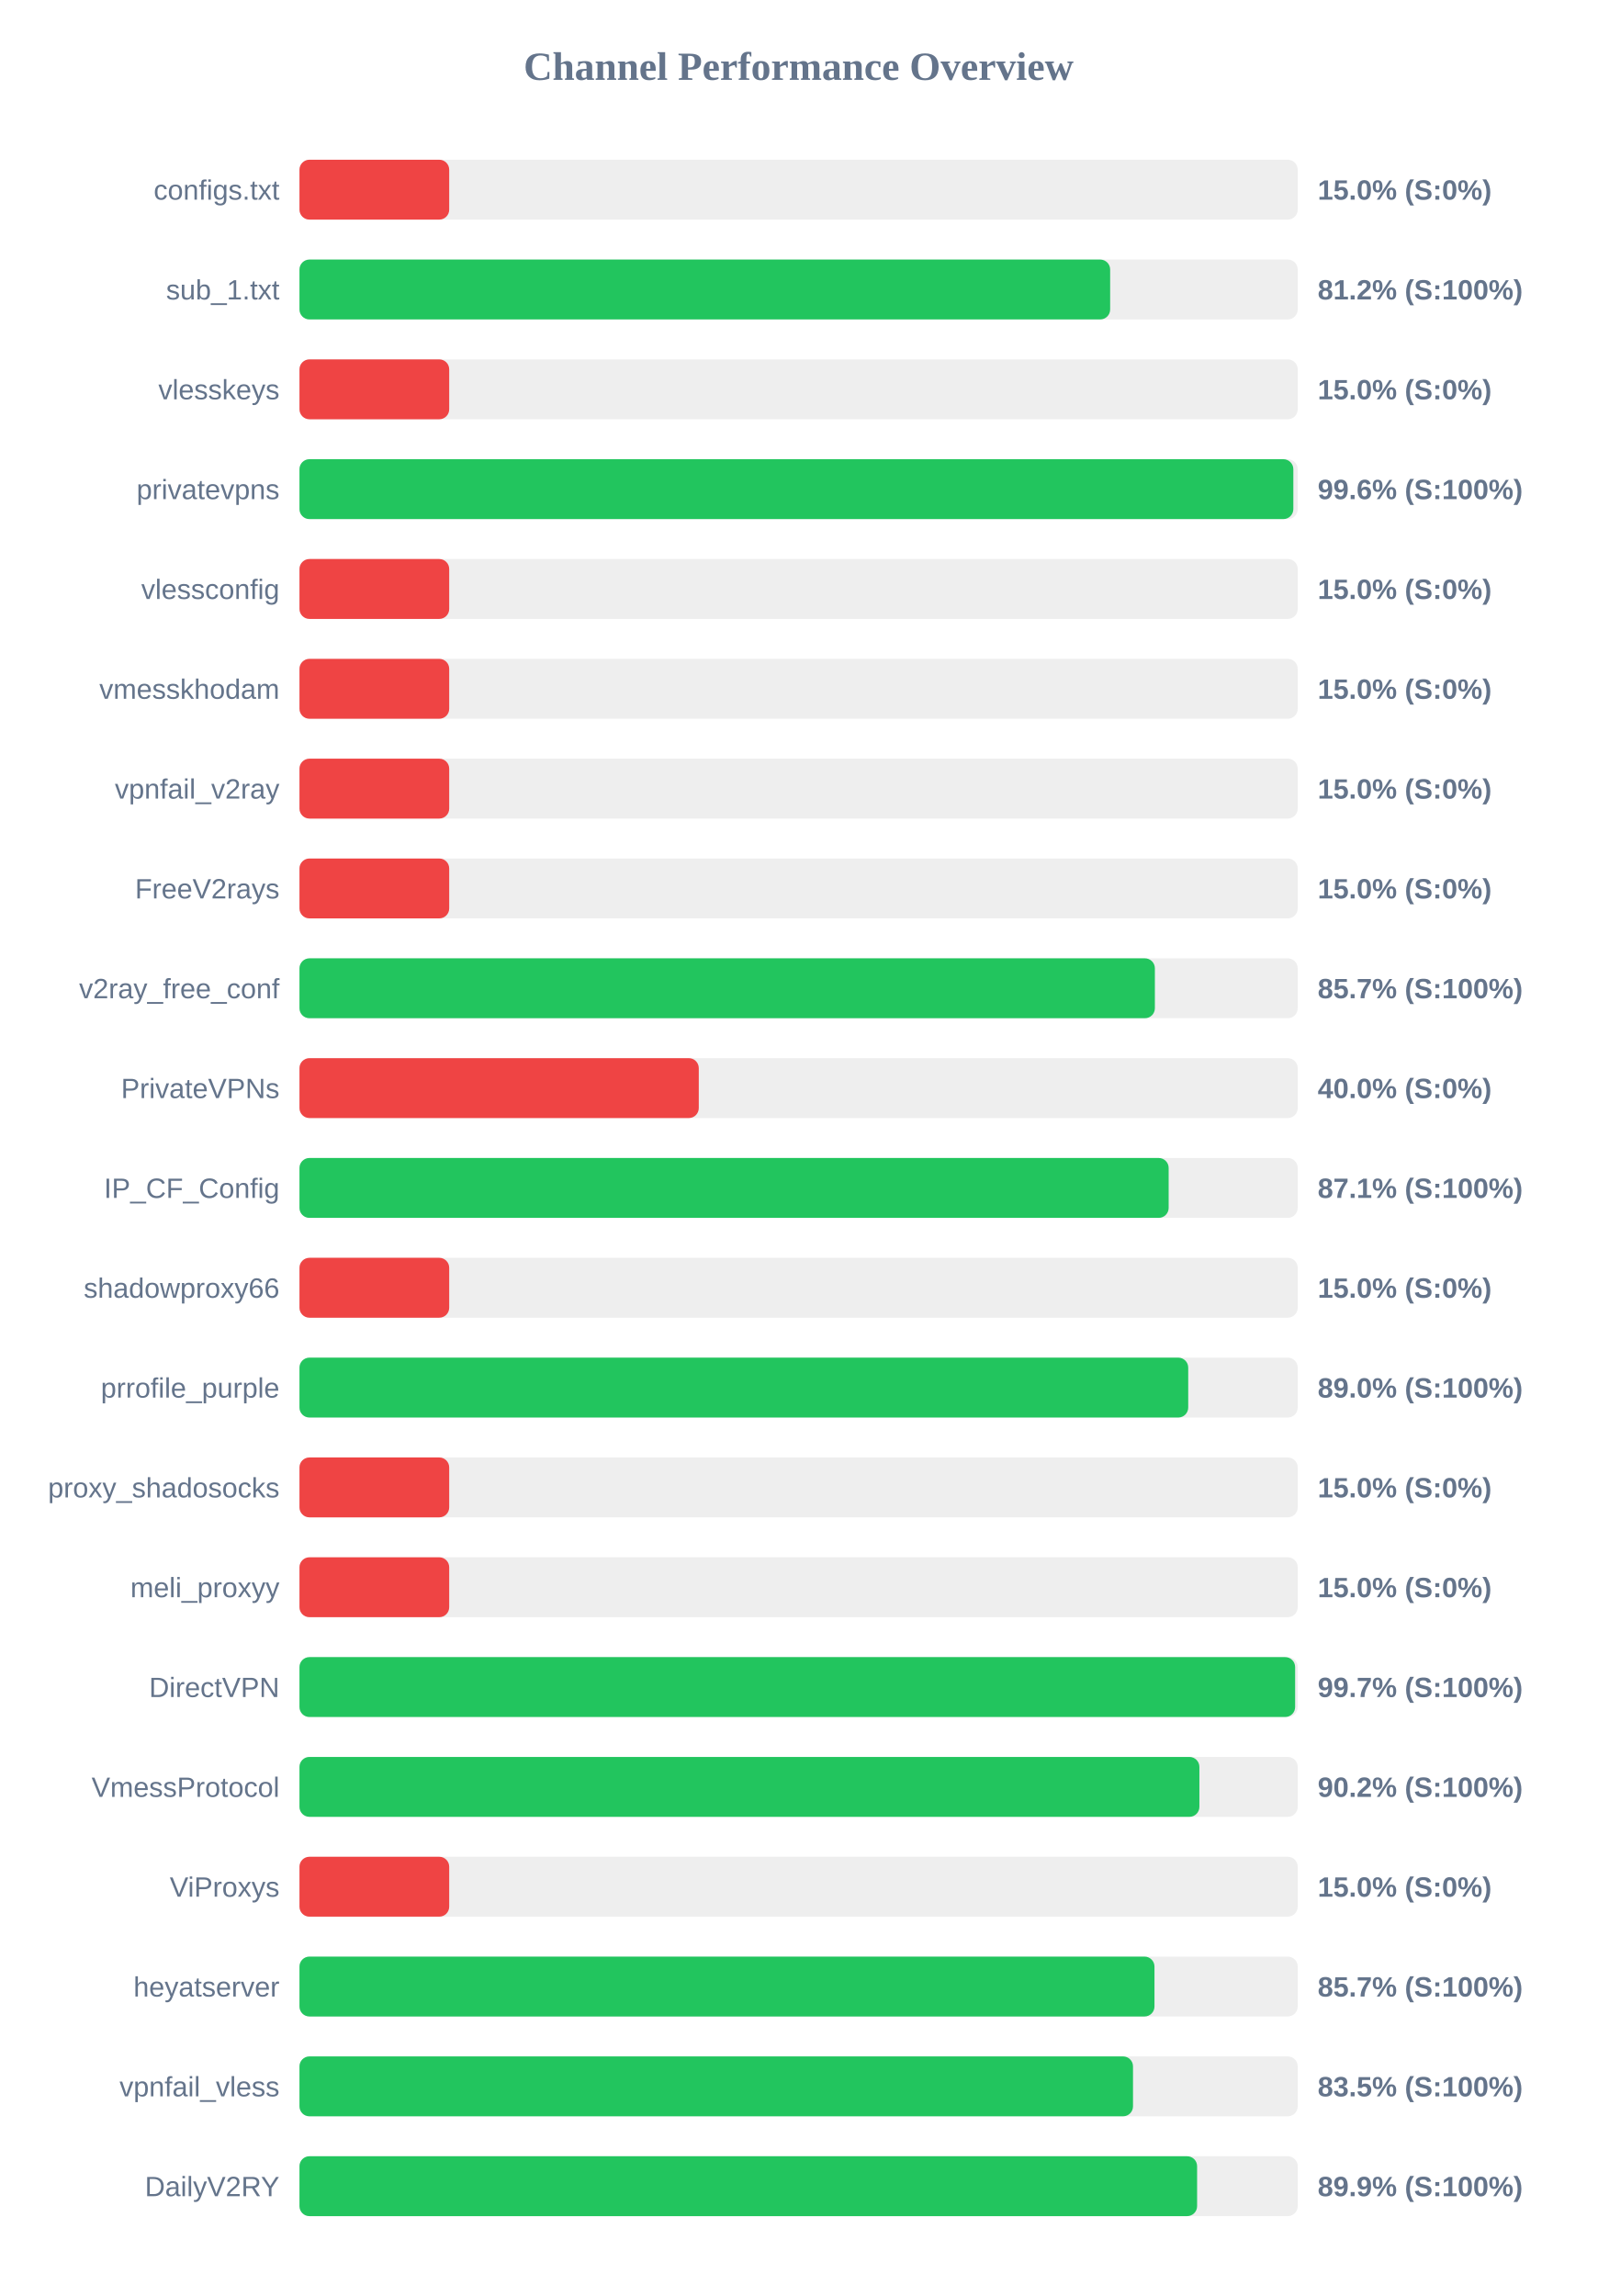
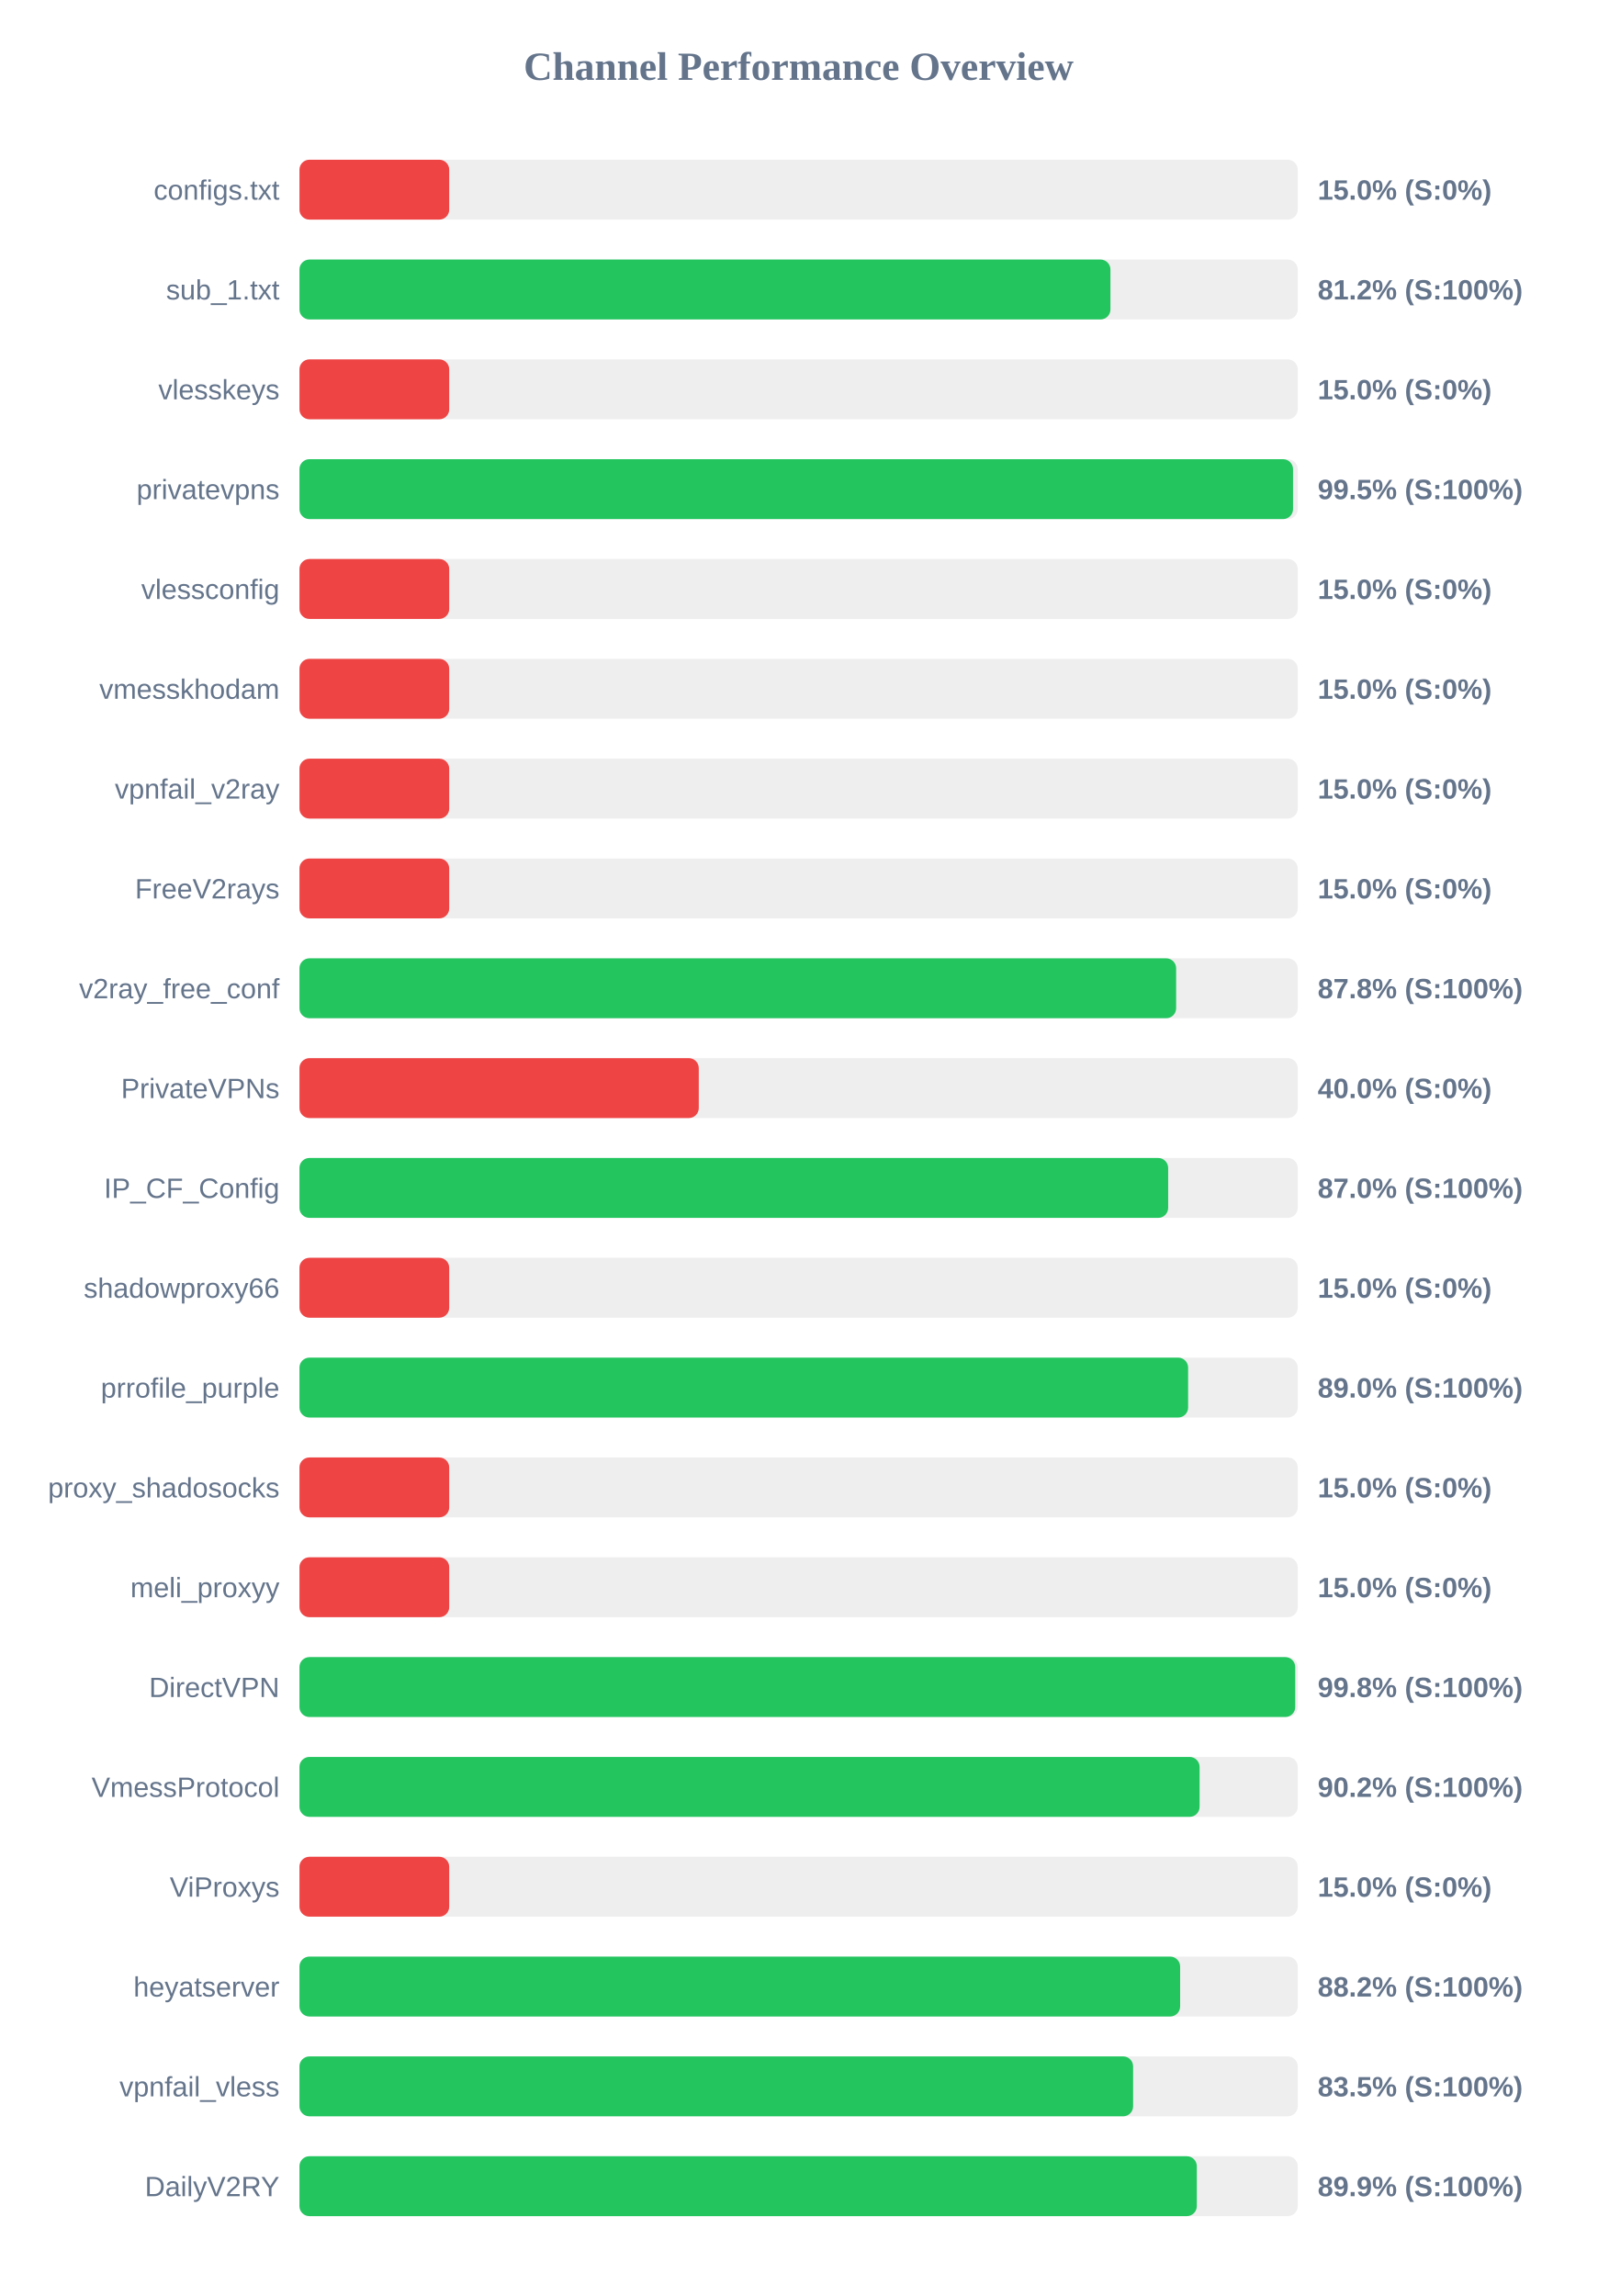
<svg xmlns="http://www.w3.org/2000/svg" width="800" height="1150" version="1.1">
  <style>
        .row { font: 14px Arial; fill: #64748b; }
        .score { font: bold 14px Arial; fill: #64748b; }
    </style>
  <text x="400" y="40" text-anchor="middle" font-size="20px" font-weight="bold" fill="#64748b">Channel Performance Overview</text>
  <rect x="150" y="80" width="500" height="30" fill="#eee" rx="5" />
  <rect x="150" y="80" width="75.0" height="30" fill="#ef4444" rx="5" />
  <text x="140" y="100" text-anchor="end" class="row">configs.txt</text>
  <text x="660" y="100" text-anchor="start" class="score">15.0% (S:0%)</text>
  <rect x="150" y="130" width="500" height="30" fill="#eee" rx="5" />
-   <rect x="150" y="130" width="406.05" height="30" fill="#22c55e" rx="5" />
+   <rect x="150" y="130" width="406.2" height="30" fill="#22c55e" rx="5" />
  <text x="140" y="150" text-anchor="end" class="row">sub_1.txt</text>
  <text x="660" y="150" text-anchor="start" class="score">81.2% (S:100%)</text>
  <rect x="150" y="180" width="500" height="30" fill="#eee" rx="5" />
  <rect x="150" y="180" width="75.0" height="30" fill="#ef4444" rx="5" />
  <text x="140" y="200" text-anchor="end" class="row">vlesskeys</text>
  <text x="660" y="200" text-anchor="start" class="score">15.0% (S:0%)</text>
  <rect x="150" y="230" width="500" height="30" fill="#eee" rx="5" />
-   <rect x="150" y="230" width="497.8" height="30" fill="#22c55e" rx="5" />
+   <rect x="150" y="230" width="497.65" height="30" fill="#22c55e" rx="5" />
  <text x="140" y="250" text-anchor="end" class="row">privatevpns</text>
-   <text x="660" y="250" text-anchor="start" class="score">99.6% (S:100%)</text>
+   <text x="660" y="250" text-anchor="start" class="score">99.5% (S:100%)</text>
  <rect x="150" y="280" width="500" height="30" fill="#eee" rx="5" />
  <rect x="150" y="280" width="75.0" height="30" fill="#ef4444" rx="5" />
  <text x="140" y="300" text-anchor="end" class="row">vlessconfig</text>
  <text x="660" y="300" text-anchor="start" class="score">15.0% (S:0%)</text>
  <rect x="150" y="330" width="500" height="30" fill="#eee" rx="5" />
  <rect x="150" y="330" width="75.0" height="30" fill="#ef4444" rx="5" />
  <text x="140" y="350" text-anchor="end" class="row">vmesskhodam</text>
  <text x="660" y="350" text-anchor="start" class="score">15.0% (S:0%)</text>
  <rect x="150" y="380" width="500" height="30" fill="#eee" rx="5" />
  <rect x="150" y="380" width="75.0" height="30" fill="#ef4444" rx="5" />
  <text x="140" y="400" text-anchor="end" class="row">vpnfail_v2ray</text>
  <text x="660" y="400" text-anchor="start" class="score">15.0% (S:0%)</text>
  <rect x="150" y="430" width="500" height="30" fill="#eee" rx="5" />
  <rect x="150" y="430" width="75.0" height="30" fill="#ef4444" rx="5" />
  <text x="140" y="450" text-anchor="end" class="row">FreeV2rays</text>
  <text x="660" y="450" text-anchor="start" class="score">15.0% (S:0%)</text>
  <rect x="150" y="480" width="500" height="30" fill="#eee" rx="5" />
-   <rect x="150" y="480" width="428.45" height="30" fill="#22c55e" rx="5" />
+   <rect x="150" y="480" width="439.1" height="30" fill="#22c55e" rx="5" />
  <text x="140" y="500" text-anchor="end" class="row">v2ray_free_conf</text>
-   <text x="660" y="500" text-anchor="start" class="score">85.7% (S:100%)</text>
+   <text x="660" y="500" text-anchor="start" class="score">87.8% (S:100%)</text>
  <rect x="150" y="530" width="500" height="30" fill="#eee" rx="5" />
  <rect x="150" y="530" width="200.0" height="30" fill="#ef4444" rx="5" />
  <text x="140" y="550" text-anchor="end" class="row">PrivateVPNs</text>
  <text x="660" y="550" text-anchor="start" class="score">40.0% (S:0%)</text>
  <rect x="150" y="580" width="500" height="30" fill="#eee" rx="5" />
-   <rect x="150" y="580" width="435.35" height="30" fill="#22c55e" rx="5" />
+   <rect x="150" y="580" width="435.1" height="30" fill="#22c55e" rx="5" />
  <text x="140" y="600" text-anchor="end" class="row">IP_CF_Config</text>
-   <text x="660" y="600" text-anchor="start" class="score">87.1% (S:100%)</text>
+   <text x="660" y="600" text-anchor="start" class="score">87.0% (S:100%)</text>
  <rect x="150" y="630" width="500" height="30" fill="#eee" rx="5" />
  <rect x="150" y="630" width="75.0" height="30" fill="#ef4444" rx="5" />
  <text x="140" y="650" text-anchor="end" class="row">shadowproxy66</text>
  <text x="660" y="650" text-anchor="start" class="score">15.0% (S:0%)</text>
  <rect x="150" y="680" width="500" height="30" fill="#eee" rx="5" />
-   <rect x="150" y="680" width="445.15" height="30" fill="#22c55e" rx="5" />
+   <rect x="150" y="680" width="445.1" height="30" fill="#22c55e" rx="5" />
  <text x="140" y="700" text-anchor="end" class="row">prrofile_purple</text>
  <text x="660" y="700" text-anchor="start" class="score">89.0% (S:100%)</text>
  <rect x="150" y="730" width="500" height="30" fill="#eee" rx="5" />
  <rect x="150" y="730" width="75.0" height="30" fill="#ef4444" rx="5" />
  <text x="140" y="750" text-anchor="end" class="row">proxy_shadosocks</text>
  <text x="660" y="750" text-anchor="start" class="score">15.0% (S:0%)</text>
  <rect x="150" y="780" width="500" height="30" fill="#eee" rx="5" />
  <rect x="150" y="780" width="75.0" height="30" fill="#ef4444" rx="5" />
  <text x="140" y="800" text-anchor="end" class="row">meli_proxyy</text>
  <text x="660" y="800" text-anchor="start" class="score">15.0% (S:0%)</text>
  <rect x="150" y="830" width="500" height="30" fill="#eee" rx="5" />
-   <rect x="150" y="830" width="498.7" height="30" fill="#22c55e" rx="5" />
+   <rect x="150" y="830" width="498.75" height="30" fill="#22c55e" rx="5" />
  <text x="140" y="850" text-anchor="end" class="row">DirectVPN</text>
-   <text x="660" y="850" text-anchor="start" class="score">99.7% (S:100%)</text>
+   <text x="660" y="850" text-anchor="start" class="score">99.8% (S:100%)</text>
  <rect x="150" y="880" width="500" height="30" fill="#eee" rx="5" />
-   <rect x="150" y="880" width="450.75" height="30" fill="#22c55e" rx="5" />
+   <rect x="150" y="880" width="450.85" height="30" fill="#22c55e" rx="5" />
  <text x="140" y="900" text-anchor="end" class="row">VmessProtocol</text>
  <text x="660" y="900" text-anchor="start" class="score">90.2% (S:100%)</text>
  <rect x="150" y="930" width="500" height="30" fill="#eee" rx="5" />
  <rect x="150" y="930" width="75.0" height="30" fill="#ef4444" rx="5" />
  <text x="140" y="950" text-anchor="end" class="row">ViProxys</text>
  <text x="660" y="950" text-anchor="start" class="score">15.0% (S:0%)</text>
  <rect x="150" y="980" width="500" height="30" fill="#eee" rx="5" />
-   <rect x="150" y="980" width="428.25" height="30" fill="#22c55e" rx="5" />
+   <rect x="150" y="980" width="441.1" height="30" fill="#22c55e" rx="5" />
  <text x="140" y="1000" text-anchor="end" class="row">heyatserver</text>
-   <text x="660" y="1000" text-anchor="start" class="score">85.7% (S:100%)</text>
+   <text x="660" y="1000" text-anchor="start" class="score">88.2% (S:100%)</text>
  <rect x="150" y="1030" width="500" height="30" fill="#eee" rx="5" />
-   <rect x="150" y="1030" width="417.5" height="30" fill="#22c55e" rx="5" />
+   <rect x="150" y="1030" width="417.55" height="30" fill="#22c55e" rx="5" />
  <text x="140" y="1050" text-anchor="end" class="row">vpnfail_vless</text>
  <text x="660" y="1050" text-anchor="start" class="score">83.5% (S:100%)</text>
  <rect x="150" y="1080" width="500" height="30" fill="#eee" rx="5" />
-   <rect x="150" y="1080" width="449.6" height="30" fill="#22c55e" rx="5" />
+   <rect x="150" y="1080" width="449.45" height="30" fill="#22c55e" rx="5" />
  <text x="140" y="1100" text-anchor="end" class="row">DailyV2RY</text>
  <text x="660" y="1100" text-anchor="start" class="score">89.9% (S:100%)</text>
</svg>
